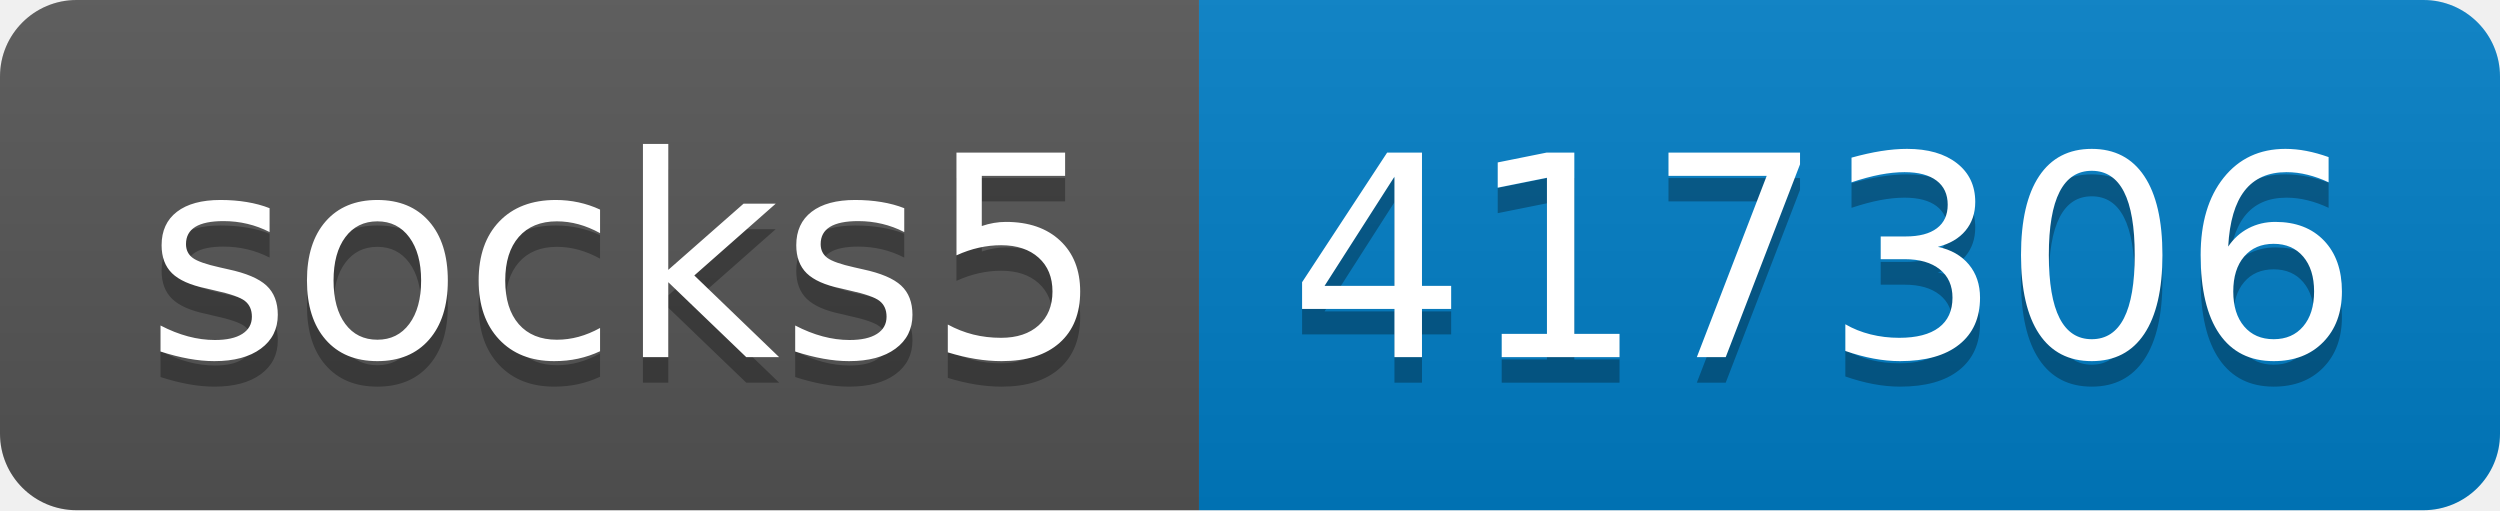
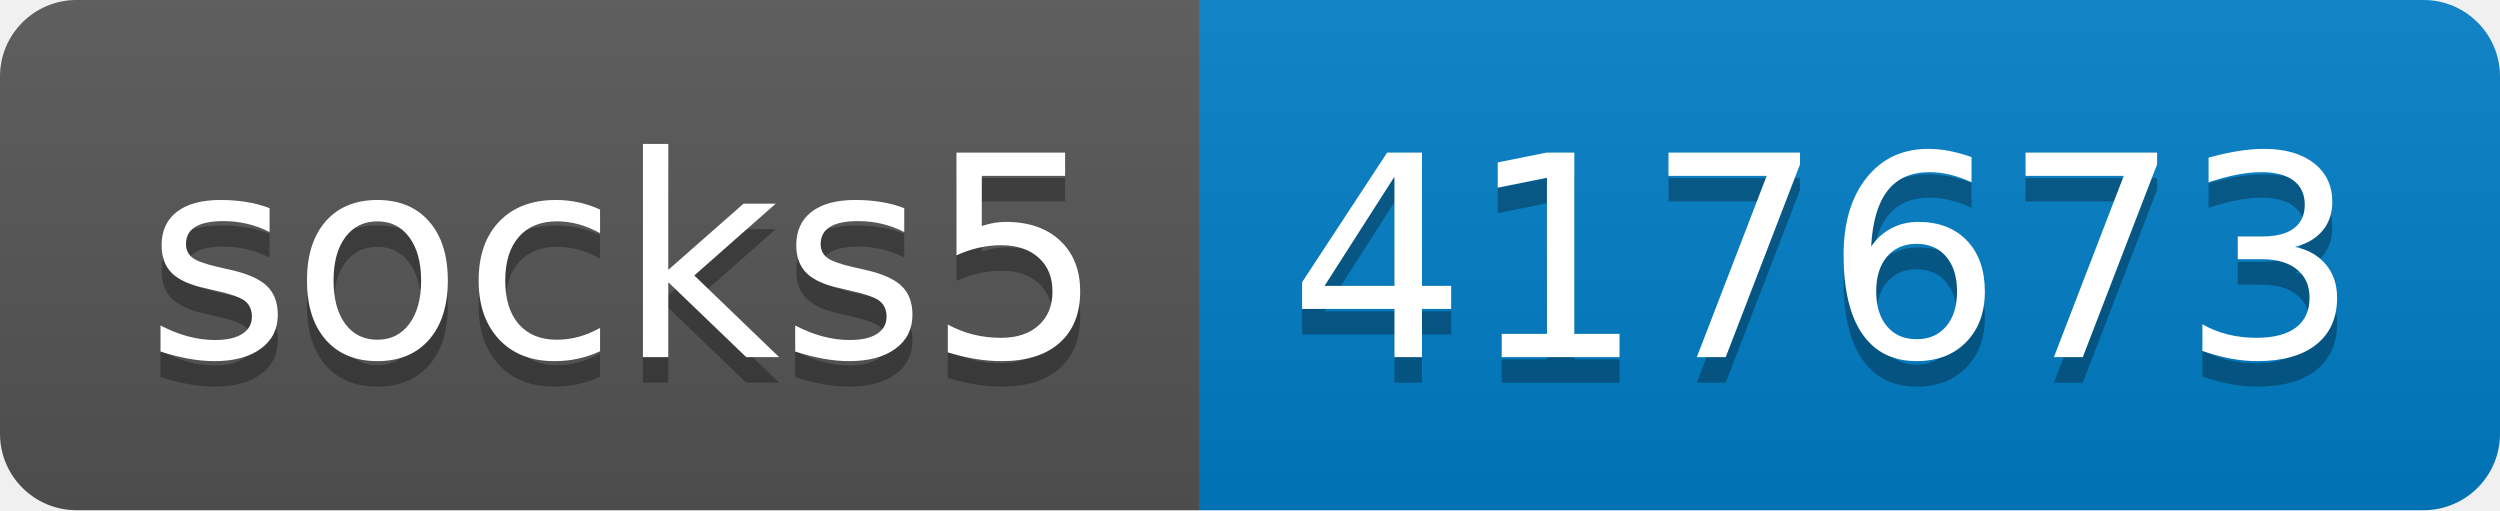
- <svg xmlns="http://www.w3.org/2000/svg" width="98" height="20" role="img" aria-label="socks5: 417306">
+ <svg xmlns="http://www.w3.org/2000/svg" width="98" height="20" role="img" aria-label="socks5: 417673">
  <linearGradient id="s" x2="0" y2="100%">
    <stop offset="0" stop-color="#bbb" stop-opacity=".1" />
    <stop offset="1" stop-opacity=".1" />
  </linearGradient>
  <clipPath id="r">
    <rect width="98" height="20" rx="3" fill="#fff" />
  </clipPath>
  <g clip-path="url(#r)">
    <rect width="47" height="20" fill="#555" />
    <rect x="47" width="51" height="20" fill="#007ec6" />
    <rect width="98" height="20" fill="url(#s)" />
  </g>
  <g fill="#fff" text-anchor="middle" font-family="Verdana,Geneva,DejaVu Sans,sans-serif" text-rendering="geometricPrecision" font-size="110">
    <text aria-hidden="true" x="245" y="150" fill="#010101" fill-opacity=".3" transform="scale(.1)" textLength="370">socks5</text>
    <text x="245" y="140" transform="scale(.1)" fill="#fff" textLength="370">socks5</text>
-     <text aria-hidden="true" x="715" y="150" fill="#010101" fill-opacity=".3" transform="scale(.1)" textLength="410">417306</text>
-     <text x="715" y="140" transform="scale(.1)" fill="#fff" textLength="410">417306</text>
+     <text aria-hidden="true" x="715" y="150" fill="#010101" fill-opacity=".3" transform="scale(.1)" textLength="410">417673</text>
+     <text x="715" y="140" transform="scale(.1)" fill="#fff" textLength="410">417673</text>
  </g>
</svg>
